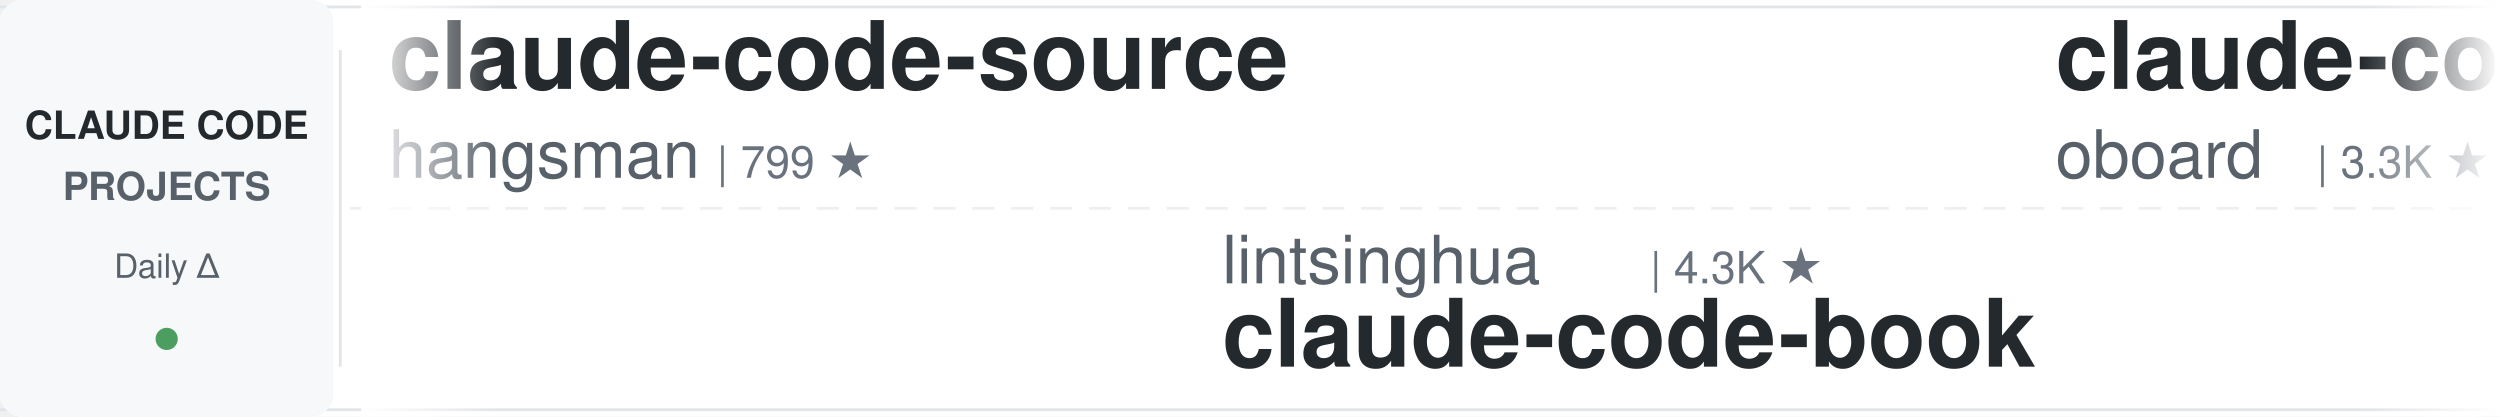
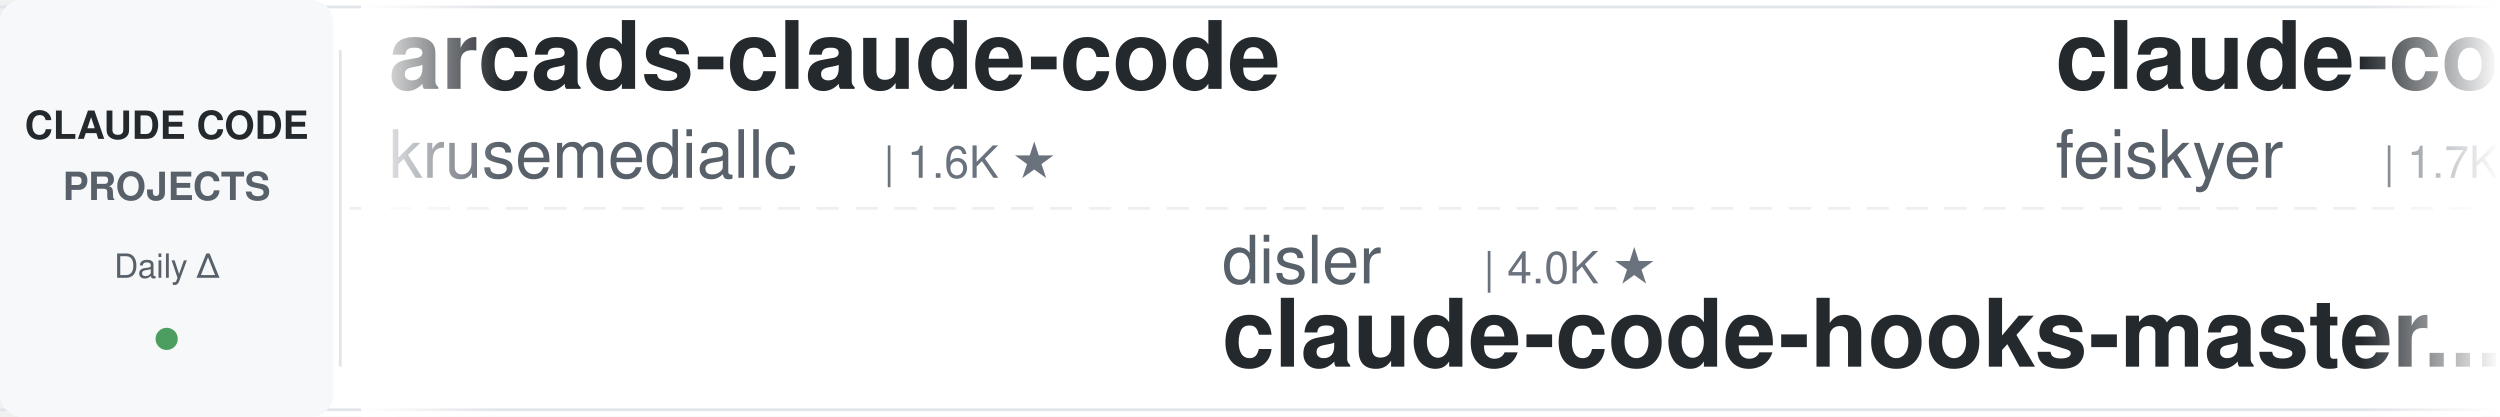
<svg xmlns="http://www.w3.org/2000/svg" width="900" height="150">
  <defs>
    <linearGradient id="leftFade" x1="0%" y1="0%" x2="100%" y2="0%">
      <stop offset="0%" style="stop-color:#ffffff;stop-opacity:1" />
      <stop offset="100%" style="stop-color:#ffffff;stop-opacity:0" />
    </linearGradient>
    <linearGradient id="rightFade" x1="0%" y1="0%" x2="100%" y2="0%">
      <stop offset="0%" style="stop-color:#ffffff;stop-opacity:0" />
      <stop offset="100%" style="stop-color:#ffffff;stop-opacity:1" />
    </linearGradient>
  </defs>
  <rect width="900" height="150" fill="#ffffff" rx="8" />
  <rect x="0" y="2" width="900" height="1" fill="#e1e4e8" />
  <rect x="0" y="147" width="900" height="1" fill="#e1e4e8" />
  <line x1="0" y1="75" x2="900" y2="75" stroke="#e1e4e8" stroke-width="1" stroke-dasharray="8 6" opacity="0.6" />
  <rect x="0" y="0" width="120" height="150" fill="#f6f8fa" rx="8" />
  <text x="60" y="50" font-family="-apple-system, BlinkMacSystemFont, 'Segoe UI', Helvetica, Arial, sans-serif" font-size="14" font-weight="600" fill="#24292e" text-anchor="middle">CLAUDE CODE</text>
  <text x="60" y="72" font-family="-apple-system, BlinkMacSystemFont, 'Segoe UI', Helvetica, Arial, sans-serif" font-size="14" font-weight="600" fill="#586069" text-anchor="middle">PROJECTS</text>
  <text x="60" y="100" font-family="-apple-system, BlinkMacSystemFont, 'Segoe UI', Helvetica, Arial, sans-serif" font-size="12" font-weight="500" fill="#586069" text-anchor="middle">Daily Δ</text>
  <circle cx="60" cy="122" r="4" fill="#22863a" opacity="0.8" />
  <rect x="122" y="18" width="1" height="114" fill="#e1e4e8" />
  <clipPath id="tickerClip">
    <rect x="130" y="0" width="770" height="150" />
  </clipPath>
  <g clip-path="url(#tickerClip)">
    <g id="tickerItems">
      <animateTransform attributeName="transform" attributeType="XML" type="translate" from="0 0" to="-3000 0" dur="54s" repeatCount="indefinite" />
      <g transform="translate(0, 0)">
-         <text x="140" y="32" font-family="-apple-system, BlinkMacSystemFont, 'Segoe UI', Helvetica, Arial, sans-serif" font-size="34" font-weight="600" fill="#24292e">claude-code-source</text>
-         <text x="140" y="64" font-family="-apple-system, BlinkMacSystemFont, 'Segoe UI', Helvetica, Arial, sans-serif" font-size="24" font-weight="400" fill="#586069">hangsman</text>
-         <text x="258" y="64" font-family="-apple-system, BlinkMacSystemFont, 'Segoe UI', Helvetica, Arial, sans-serif" font-size="16" font-weight="500" fill="#6a737d">| 799 ★</text>
+         <text x="140" y="32" font-family="-apple-system, BlinkMacSystemFont, 'Segoe UI', Helvetica, Arial, sans-serif" font-size="34" font-weight="600" fill="#24292e">arcads-claude-code</text>
+         <text x="140" y="64" font-family="-apple-system, BlinkMacSystemFont, 'Segoe UI', Helvetica, Arial, sans-serif" font-size="24" font-weight="400" fill="#586069">krusemediallc</text>
+         <text x="318" y="64" font-family="-apple-system, BlinkMacSystemFont, 'Segoe UI', Helvetica, Arial, sans-serif" font-size="16" font-weight="500" fill="#6a737d">| 1.6K ★</text>
      </g>
      <g transform="translate(300, 0)">
-         <text x="140" y="102" font-family="-apple-system, BlinkMacSystemFont, 'Segoe UI', Helvetica, Arial, sans-serif" font-size="24" font-weight="400" fill="#586069">lintsinghua</text>
-         <text x="294" y="102" font-family="-apple-system, BlinkMacSystemFont, 'Segoe UI', Helvetica, Arial, sans-serif" font-size="16" font-weight="500" fill="#6a737d">| 4.3K ★</text>
-         <text x="140" y="132" font-family="-apple-system, BlinkMacSystemFont, 'Segoe UI', Helvetica, Arial, sans-serif" font-size="34" font-weight="600" fill="#24292e">claude-code-book</text>
+         <text x="140" y="102" font-family="-apple-system, BlinkMacSystemFont, 'Segoe UI', Helvetica, Arial, sans-serif" font-size="24" font-weight="400" fill="#586069">disler</text>
+         <text x="234" y="102" font-family="-apple-system, BlinkMacSystemFont, 'Segoe UI', Helvetica, Arial, sans-serif" font-size="16" font-weight="500" fill="#6a737d">| 4.0K ★</text>
+         <text x="140" y="132" font-family="-apple-system, BlinkMacSystemFont, 'Segoe UI', Helvetica, Arial, sans-serif" font-size="34" font-weight="600" fill="#24292e">claude-code-hooks-master...</text>
      </g>
      <g transform="translate(600, 0)">
-         <text x="140" y="32" font-family="-apple-system, BlinkMacSystemFont, 'Segoe UI', Helvetica, Arial, sans-serif" font-size="34" font-weight="600" fill="#24292e">claude-code-rev</text>
-         <text x="140" y="64" font-family="-apple-system, BlinkMacSystemFont, 'Segoe UI', Helvetica, Arial, sans-serif" font-size="24" font-weight="400" fill="#586069">oboard</text>
-         <text x="234" y="64" font-family="-apple-system, BlinkMacSystemFont, 'Segoe UI', Helvetica, Arial, sans-serif" font-size="16" font-weight="500" fill="#6a737d">| 3.3K ★</text>
+         <text x="140" y="32" font-family="-apple-system, BlinkMacSystemFont, 'Segoe UI', Helvetica, Arial, sans-serif" font-size="34" font-weight="600" fill="#24292e">claude-code-settings</text>
+         <text x="140" y="64" font-family="-apple-system, BlinkMacSystemFont, 'Segoe UI', Helvetica, Arial, sans-serif" font-size="24" font-weight="400" fill="#586069">feiskyer</text>
+         <text x="258" y="64" font-family="-apple-system, BlinkMacSystemFont, 'Segoe UI', Helvetica, Arial, sans-serif" font-size="16" font-weight="500" fill="#6a737d">| 1.7K ★</text>
      </g>
      <g transform="translate(900, 0)">
-         <text x="140" y="102" font-family="-apple-system, BlinkMacSystemFont, 'Segoe UI', Helvetica, Arial, sans-serif" font-size="24" font-weight="400" fill="#586069">xu-xiang</text>
-         <text x="258" y="102" font-family="-apple-system, BlinkMacSystemFont, 'Segoe UI', Helvetica, Arial, sans-serif" font-size="16" font-weight="500" fill="#6a737d">| 2.0K ★</text>
-         <text x="140" y="132" font-family="-apple-system, BlinkMacSystemFont, 'Segoe UI', Helvetica, Arial, sans-serif" font-size="34" font-weight="600" fill="#24292e">everything-claude-code-z...</text>
+         <text x="140" y="102" font-family="-apple-system, BlinkMacSystemFont, 'Segoe UI', Helvetica, Arial, sans-serif" font-size="24" font-weight="400" fill="#586069">AICoderTudou</text>
+         <text x="306" y="102" font-family="-apple-system, BlinkMacSystemFont, 'Segoe UI', Helvetica, Arial, sans-serif" font-size="16" font-weight="500" fill="#6a737d">| 491 ★</text>
+         <text x="140" y="132" font-family="-apple-system, BlinkMacSystemFont, 'Segoe UI', Helvetica, Arial, sans-serif" font-size="34" font-weight="600" fill="#24292e">claude-code-tudou</text>
      </g>
      <g transform="translate(1200, 0)">
-         <text x="140" y="32" font-family="-apple-system, BlinkMacSystemFont, 'Segoe UI', Helvetica, Arial, sans-serif" font-size="34" font-weight="600" fill="#24292e">claude-code-analysis</text>
-         <text x="140" y="64" font-family="-apple-system, BlinkMacSystemFont, 'Segoe UI', Helvetica, Arial, sans-serif" font-size="24" font-weight="400" fill="#586069">liuup</text>
-         <text x="222" y="64" font-family="-apple-system, BlinkMacSystemFont, 'Segoe UI', Helvetica, Arial, sans-serif" font-size="16" font-weight="500" fill="#6a737d">| 4.0K ★</text>
+         <text x="140" y="32" font-family="-apple-system, BlinkMacSystemFont, 'Segoe UI', Helvetica, Arial, sans-serif" font-size="34" font-weight="600" fill="#24292e">sc-claude-code-files</text>
+         <text x="140" y="64" font-family="-apple-system, BlinkMacSystemFont, 'Segoe UI', Helvetica, Arial, sans-serif" font-size="24" font-weight="400" fill="#586069">https-deeplearning-ai</text>
+         <text x="414" y="64" font-family="-apple-system, BlinkMacSystemFont, 'Segoe UI', Helvetica, Arial, sans-serif" font-size="16" font-weight="500" fill="#6a737d">| 559 ★</text>
      </g>
      <g transform="translate(1500, 0)">
-         <text x="140" y="102" font-family="-apple-system, BlinkMacSystemFont, 'Segoe UI', Helvetica, Arial, sans-serif" font-size="24" font-weight="400" fill="#586069">musistudio</text>
-         <text x="282" y="102" font-family="-apple-system, BlinkMacSystemFont, 'Segoe UI', Helvetica, Arial, sans-serif" font-size="16" font-weight="500" fill="#6a737d">| 37.9K ★</text>
-         <text x="140" y="132" font-family="-apple-system, BlinkMacSystemFont, 'Segoe UI', Helvetica, Arial, sans-serif" font-size="34" font-weight="600" fill="#24292e">claude-code-router</text>
+         <text x="140" y="102" font-family="-apple-system, BlinkMacSystemFont, 'Segoe UI', Helvetica, Arial, sans-serif" font-size="24" font-weight="400" fill="#586069">OneRedOak</text>
+         <text x="270" y="102" font-family="-apple-system, BlinkMacSystemFont, 'Segoe UI', Helvetica, Arial, sans-serif" font-size="16" font-weight="500" fill="#6a737d">| 3.9K ★</text>
+         <text x="140" y="132" font-family="-apple-system, BlinkMacSystemFont, 'Segoe UI', Helvetica, Arial, sans-serif" font-size="34" font-weight="600" fill="#24292e">claude-code-workflows</text>
      </g>
      <g transform="translate(1800, 0)">
-         <text x="140" y="32" font-family="-apple-system, BlinkMacSystemFont, 'Segoe UI', Helvetica, Arial, sans-serif" font-size="34" font-weight="600" fill="#24292e">claude-code-source</text>
-         <text x="140" y="64" font-family="-apple-system, BlinkMacSystemFont, 'Segoe UI', Helvetica, Arial, sans-serif" font-size="24" font-weight="400" fill="#586069">AprilNEA</text>
-         <text x="258" y="64" font-family="-apple-system, BlinkMacSystemFont, 'Segoe UI', Helvetica, Arial, sans-serif" font-size="16" font-weight="500" fill="#6a737d">| 394 ★</text>
+         <text x="140" y="32" font-family="-apple-system, BlinkMacSystemFont, 'Segoe UI', Helvetica, Arial, sans-serif" font-size="34" font-weight="600" fill="#24292e">Open-ClaudeCode</text>
+         <text x="140" y="64" font-family="-apple-system, BlinkMacSystemFont, 'Segoe UI', Helvetica, Arial, sans-serif" font-size="24" font-weight="400" fill="#586069">LING71671</text>
+         <text x="270" y="64" font-family="-apple-system, BlinkMacSystemFont, 'Segoe UI', Helvetica, Arial, sans-serif" font-size="16" font-weight="500" fill="#6a737d">| 974 ★</text>
      </g>
      <g transform="translate(2100, 0)">
-         <text x="140" y="102" font-family="-apple-system, BlinkMacSystemFont, 'Segoe UI', Helvetica, Arial, sans-serif" font-size="24" font-weight="400" fill="#586069">affaan-m</text>
-         <text x="258" y="102" font-family="-apple-system, BlinkMacSystemFont, 'Segoe UI', Helvetica, Arial, sans-serif" font-size="16" font-weight="500" fill="#6a737d">| 289.0K ★</text>
-         <text x="140" y="132" font-family="-apple-system, BlinkMacSystemFont, 'Segoe UI', Helvetica, Arial, sans-serif" font-size="34" font-weight="600" fill="#24292e">ECC</text>
+         <text x="140" y="102" font-family="-apple-system, BlinkMacSystemFont, 'Segoe UI', Helvetica, Arial, sans-serif" font-size="24" font-weight="400" fill="#586069">anthropics</text>
+         <text x="282" y="102" font-family="-apple-system, BlinkMacSystemFont, 'Segoe UI', Helvetica, Arial, sans-serif" font-size="16" font-weight="500" fill="#6a737d">| 1.0K ★</text>
+         <text x="140" y="132" font-family="-apple-system, BlinkMacSystemFont, 'Segoe UI', Helvetica, Arial, sans-serif" font-size="34" font-weight="600" fill="#24292e">claude-code-base-action</text>
      </g>
      <g transform="translate(2400, 0)">
-         <text x="140" y="32" font-family="-apple-system, BlinkMacSystemFont, 'Segoe UI', Helvetica, Arial, sans-serif" font-size="34" font-weight="600" fill="#24292e">pi-vs-claude-code</text>
-         <text x="140" y="64" font-family="-apple-system, BlinkMacSystemFont, 'Segoe UI', Helvetica, Arial, sans-serif" font-size="24" font-weight="400" fill="#586069">disler</text>
-         <text x="234" y="64" font-family="-apple-system, BlinkMacSystemFont, 'Segoe UI', Helvetica, Arial, sans-serif" font-size="16" font-weight="500" fill="#6a737d">| 1.7K ★</text>
+         <text x="140" y="32" font-family="-apple-system, BlinkMacSystemFont, 'Segoe UI', Helvetica, Arial, sans-serif" font-size="34" font-weight="600" fill="#24292e">claude-coder</text>
+         <text x="140" y="64" font-family="-apple-system, BlinkMacSystemFont, 'Segoe UI', Helvetica, Arial, sans-serif" font-size="24" font-weight="400" fill="#586069">kodu-ai</text>
+         <text x="246" y="64" font-family="-apple-system, BlinkMacSystemFont, 'Segoe UI', Helvetica, Arial, sans-serif" font-size="16" font-weight="500" fill="#6a737d">| 5.2K ★</text>
      </g>
      <g transform="translate(2700, 0)">
-         <text x="140" y="102" font-family="-apple-system, BlinkMacSystemFont, 'Segoe UI', Helvetica, Arial, sans-serif" font-size="24" font-weight="400" fill="#586069">Yeachan-Heo</text>
-         <text x="294" y="102" font-family="-apple-system, BlinkMacSystemFont, 'Segoe UI', Helvetica, Arial, sans-serif" font-size="16" font-weight="500" fill="#6a737d">| 40.3K ★</text>
-         <text x="140" y="132" font-family="-apple-system, BlinkMacSystemFont, 'Segoe UI', Helvetica, Arial, sans-serif" font-size="34" font-weight="600" fill="#24292e">oh-my-claudecode</text>
+         <text x="140" y="102" font-family="-apple-system, BlinkMacSystemFont, 'Segoe UI', Helvetica, Arial, sans-serif" font-size="24" font-weight="400" fill="#586069">SeemSeam</text>
+         <text x="258" y="102" font-family="-apple-system, BlinkMacSystemFont, 'Segoe UI', Helvetica, Arial, sans-serif" font-size="16" font-weight="500" fill="#6a737d">| 3.6K ★</text>
+         <text x="140" y="132" font-family="-apple-system, BlinkMacSystemFont, 'Segoe UI', Helvetica, Arial, sans-serif" font-size="34" font-weight="600" fill="#24292e">claude_codex_bridge</text>
      </g>
      <g transform="translate(3000, 0)">
-         <text x="140" y="32" font-family="-apple-system, BlinkMacSystemFont, 'Segoe UI', Helvetica, Arial, sans-serif" font-size="34" font-weight="600" fill="#24292e">claude-code-source</text>
-         <text x="140" y="64" font-family="-apple-system, BlinkMacSystemFont, 'Segoe UI', Helvetica, Arial, sans-serif" font-size="24" font-weight="400" fill="#586069">hangsman</text>
-         <text x="258" y="64" font-family="-apple-system, BlinkMacSystemFont, 'Segoe UI', Helvetica, Arial, sans-serif" font-size="16" font-weight="500" fill="#6a737d">| 799 ★</text>
+         <text x="140" y="32" font-family="-apple-system, BlinkMacSystemFont, 'Segoe UI', Helvetica, Arial, sans-serif" font-size="34" font-weight="600" fill="#24292e">arcads-claude-code</text>
+         <text x="140" y="64" font-family="-apple-system, BlinkMacSystemFont, 'Segoe UI', Helvetica, Arial, sans-serif" font-size="24" font-weight="400" fill="#586069">krusemediallc</text>
+         <text x="318" y="64" font-family="-apple-system, BlinkMacSystemFont, 'Segoe UI', Helvetica, Arial, sans-serif" font-size="16" font-weight="500" fill="#6a737d">| 1.6K ★</text>
      </g>
      <g transform="translate(3300, 0)">
-         <text x="140" y="102" font-family="-apple-system, BlinkMacSystemFont, 'Segoe UI', Helvetica, Arial, sans-serif" font-size="24" font-weight="400" fill="#586069">lintsinghua</text>
-         <text x="294" y="102" font-family="-apple-system, BlinkMacSystemFont, 'Segoe UI', Helvetica, Arial, sans-serif" font-size="16" font-weight="500" fill="#6a737d">| 4.3K ★</text>
-         <text x="140" y="132" font-family="-apple-system, BlinkMacSystemFont, 'Segoe UI', Helvetica, Arial, sans-serif" font-size="34" font-weight="600" fill="#24292e">claude-code-book</text>
+         <text x="140" y="102" font-family="-apple-system, BlinkMacSystemFont, 'Segoe UI', Helvetica, Arial, sans-serif" font-size="24" font-weight="400" fill="#586069">disler</text>
+         <text x="234" y="102" font-family="-apple-system, BlinkMacSystemFont, 'Segoe UI', Helvetica, Arial, sans-serif" font-size="16" font-weight="500" fill="#6a737d">| 4.0K ★</text>
+         <text x="140" y="132" font-family="-apple-system, BlinkMacSystemFont, 'Segoe UI', Helvetica, Arial, sans-serif" font-size="34" font-weight="600" fill="#24292e">claude-code-hooks-master...</text>
      </g>
      <g transform="translate(3600, 0)">
-         <text x="140" y="32" font-family="-apple-system, BlinkMacSystemFont, 'Segoe UI', Helvetica, Arial, sans-serif" font-size="34" font-weight="600" fill="#24292e">claude-code-rev</text>
-         <text x="140" y="64" font-family="-apple-system, BlinkMacSystemFont, 'Segoe UI', Helvetica, Arial, sans-serif" font-size="24" font-weight="400" fill="#586069">oboard</text>
-         <text x="234" y="64" font-family="-apple-system, BlinkMacSystemFont, 'Segoe UI', Helvetica, Arial, sans-serif" font-size="16" font-weight="500" fill="#6a737d">| 3.3K ★</text>
+         <text x="140" y="32" font-family="-apple-system, BlinkMacSystemFont, 'Segoe UI', Helvetica, Arial, sans-serif" font-size="34" font-weight="600" fill="#24292e">claude-code-settings</text>
+         <text x="140" y="64" font-family="-apple-system, BlinkMacSystemFont, 'Segoe UI', Helvetica, Arial, sans-serif" font-size="24" font-weight="400" fill="#586069">feiskyer</text>
+         <text x="258" y="64" font-family="-apple-system, BlinkMacSystemFont, 'Segoe UI', Helvetica, Arial, sans-serif" font-size="16" font-weight="500" fill="#6a737d">| 1.7K ★</text>
      </g>
      <g transform="translate(3900, 0)">
-         <text x="140" y="102" font-family="-apple-system, BlinkMacSystemFont, 'Segoe UI', Helvetica, Arial, sans-serif" font-size="24" font-weight="400" fill="#586069">xu-xiang</text>
-         <text x="258" y="102" font-family="-apple-system, BlinkMacSystemFont, 'Segoe UI', Helvetica, Arial, sans-serif" font-size="16" font-weight="500" fill="#6a737d">| 2.0K ★</text>
-         <text x="140" y="132" font-family="-apple-system, BlinkMacSystemFont, 'Segoe UI', Helvetica, Arial, sans-serif" font-size="34" font-weight="600" fill="#24292e">everything-claude-code-z...</text>
+         <text x="140" y="102" font-family="-apple-system, BlinkMacSystemFont, 'Segoe UI', Helvetica, Arial, sans-serif" font-size="24" font-weight="400" fill="#586069">AICoderTudou</text>
+         <text x="306" y="102" font-family="-apple-system, BlinkMacSystemFont, 'Segoe UI', Helvetica, Arial, sans-serif" font-size="16" font-weight="500" fill="#6a737d">| 491 ★</text>
+         <text x="140" y="132" font-family="-apple-system, BlinkMacSystemFont, 'Segoe UI', Helvetica, Arial, sans-serif" font-size="34" font-weight="600" fill="#24292e">claude-code-tudou</text>
      </g>
    </g>
  </g>
  <rect x="130" y="0" width="50" height="150" fill="url(#leftFade)" />
  <rect x="850" y="0" width="50" height="150" fill="url(#rightFade)" />
</svg>
